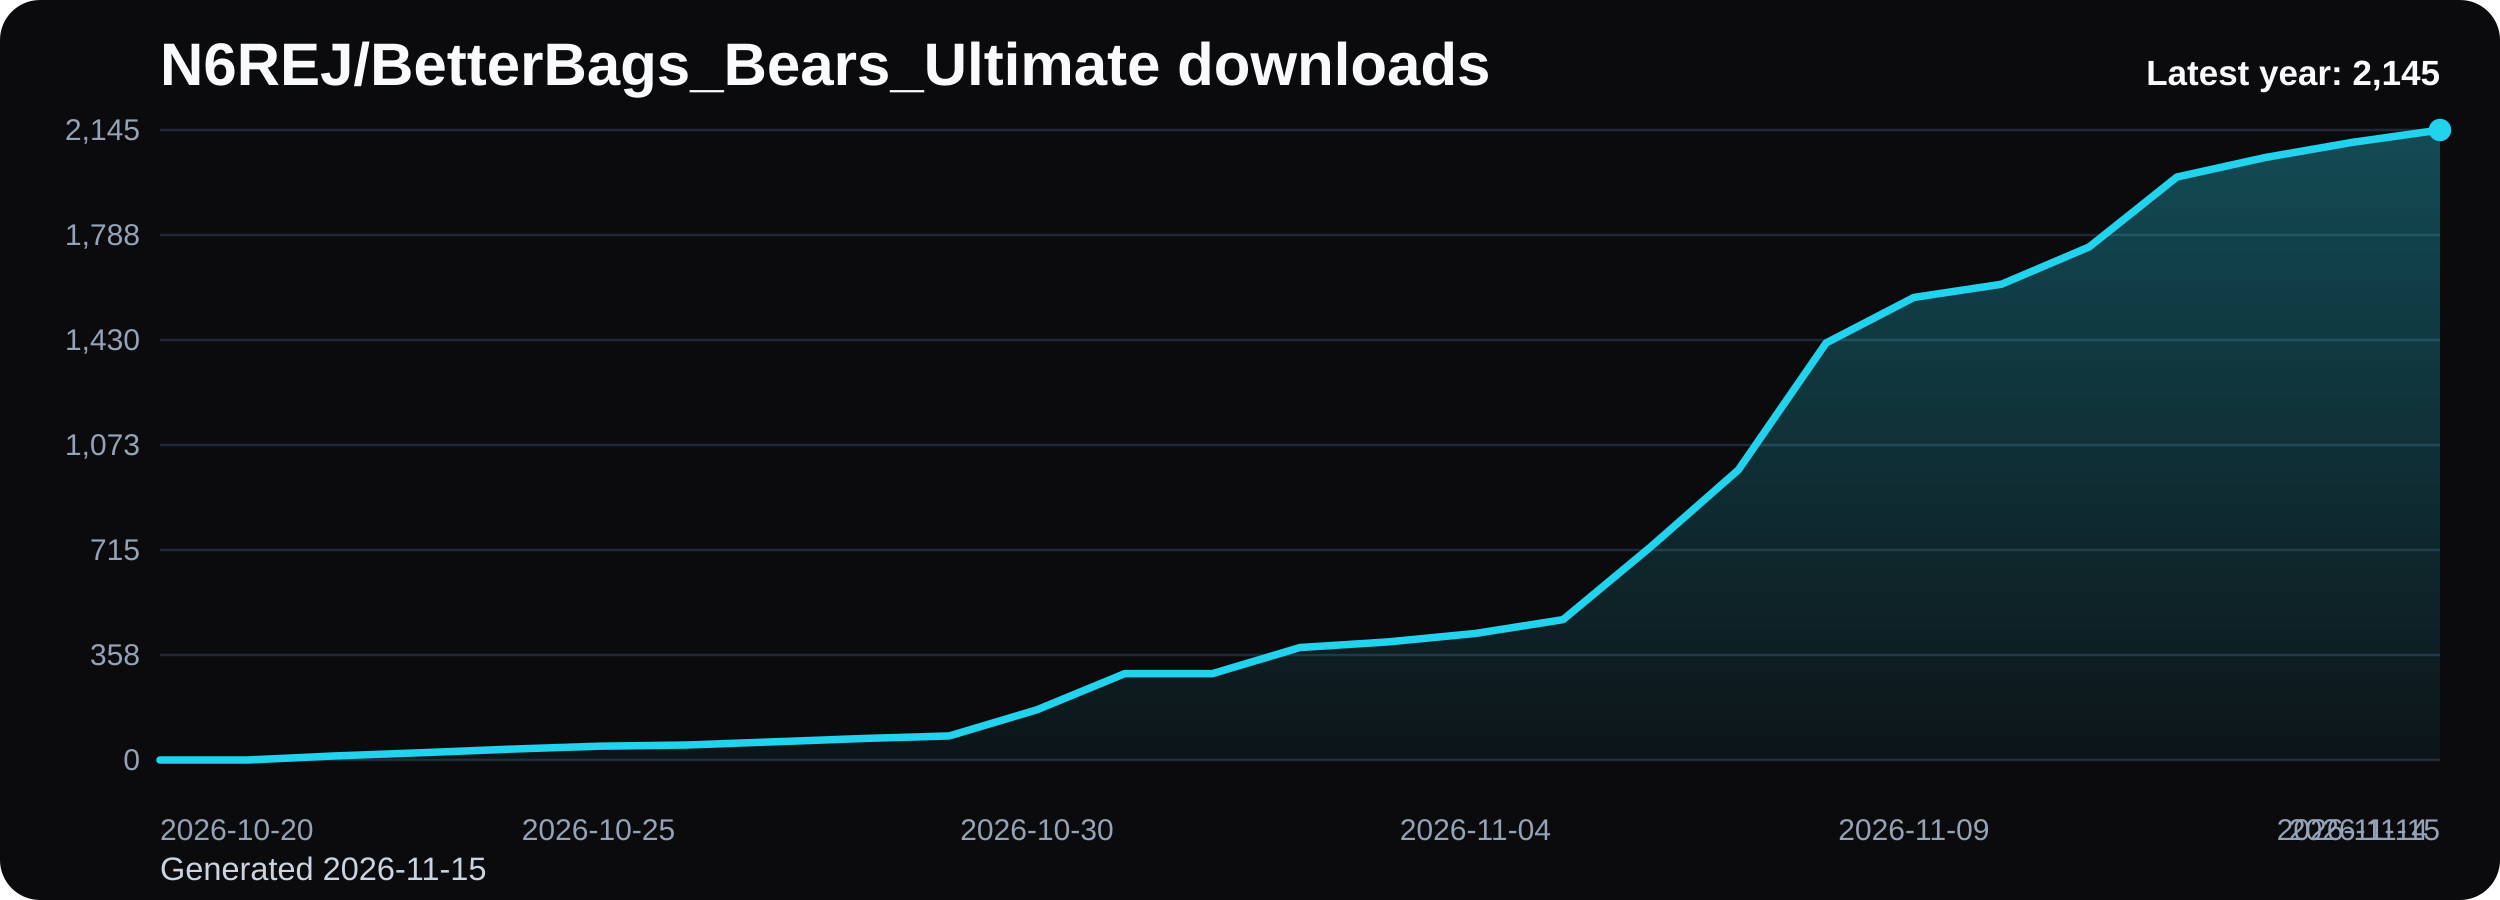
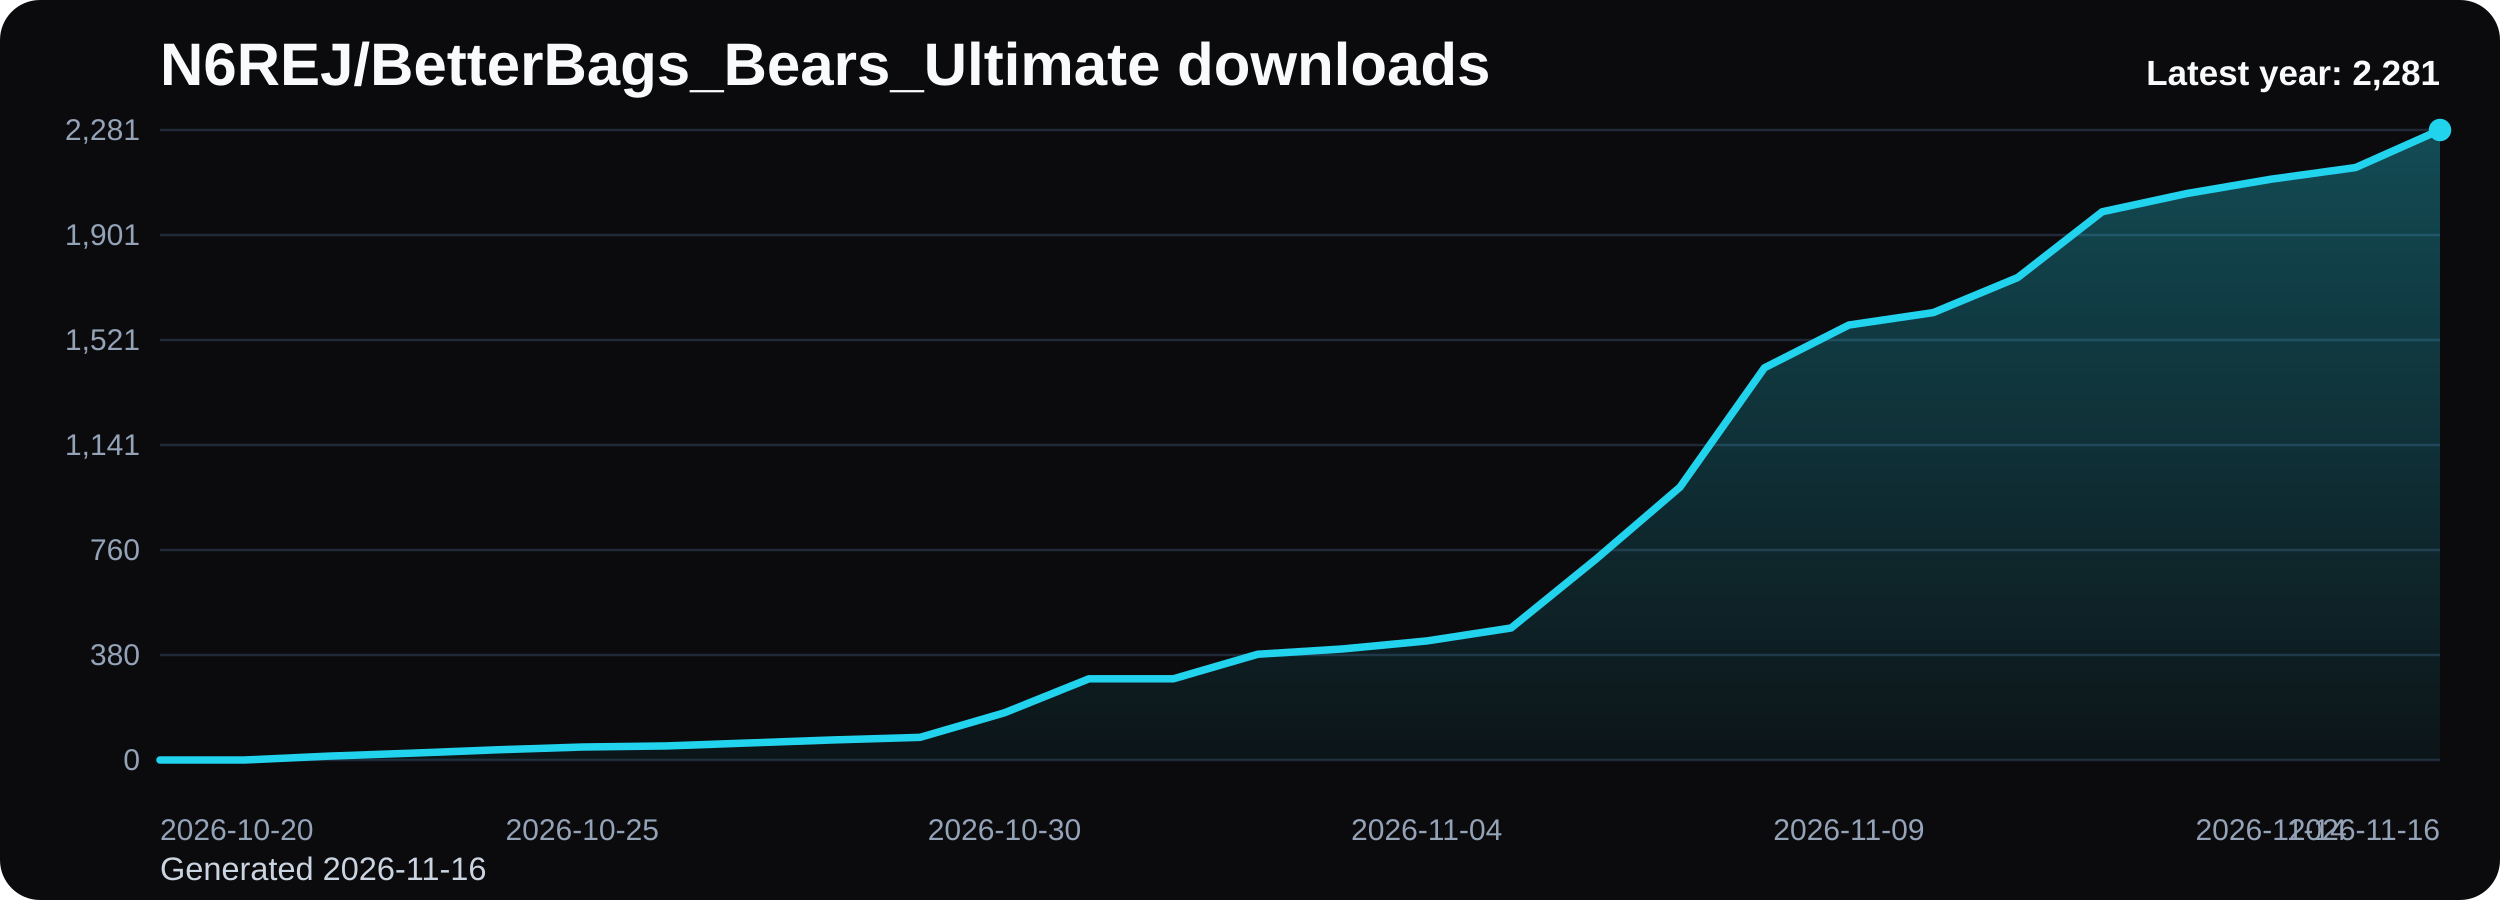
<svg xmlns="http://www.w3.org/2000/svg" viewBox="0 0 1000 360" role="img" aria-label="N6REJ/BetterBags_Bears_Ultimate downloads chart">
  <defs>
    <linearGradient id="fill-yearly-black" x1="0" y1="0" x2="0" y2="1">
      <stop offset="0%" stop-color="#22d3ee" stop-opacity="0.32" />
      <stop offset="100%" stop-color="#22d3ee" stop-opacity="0.05" />
    </linearGradient>
    <style>
      .bg { fill: #0b0b0d; }
      .title { font: 700 24px Arial, sans-serif; fill: #f8fafc; }
      .sub { font: 400 13px Arial, sans-serif; fill: #cbd5e1; }
      .grid { stroke: #1f2937; stroke-width: 1; }
      .axis { font: 400 12px Arial, sans-serif; fill: #94a3b8; }
      .line { fill: none; stroke: #22d3ee; stroke-width: 3; stroke-linecap: round; stroke-linejoin: round; }
      .dot { fill: #22d3ee; }
      .value { font: 600 11px Arial, sans-serif; fill: #cbd5e1; }
      .latest { font: 700 14px Arial, sans-serif; fill: #f8fafc; }
    </style>
  </defs>
  <rect class="bg" x="0" y="0" width="1000" height="360" rx="16" />
  <text class="title" x="64" y="34">N6REJ/BetterBags_Bears_Ultimate downloads</text>
-   <text class="sub" x="64" y="352">Generated 2026-11-15</text>
+   <text class="sub" x="64" y="352">Generated 2026-11-16</text>
  <line x1="64" y1="52.00" x2="976" y2="52.00" class="grid" />
-   <text x="56" y="56.00" text-anchor="end" class="axis">2,145</text>
+   <text x="56" y="56.00" text-anchor="end" class="axis">2,281</text>
  <line x1="64" y1="94.00" x2="976" y2="94.00" class="grid" />
-   <text x="56" y="98.00" text-anchor="end" class="axis">1,788</text>
+   <text x="56" y="98.00" text-anchor="end" class="axis">1,901</text>
  <line x1="64" y1="136.00" x2="976" y2="136.00" class="grid" />
-   <text x="56" y="140.00" text-anchor="end" class="axis">1,430</text>
+   <text x="56" y="140.00" text-anchor="end" class="axis">1,521</text>
  <line x1="64" y1="178.00" x2="976" y2="178.00" class="grid" />
-   <text x="56" y="182.00" text-anchor="end" class="axis">1,073</text>
+   <text x="56" y="182.00" text-anchor="end" class="axis">1,141</text>
  <line x1="64" y1="220.00" x2="976" y2="220.00" class="grid" />
-   <text x="56" y="224.00" text-anchor="end" class="axis">715</text>
+   <text x="56" y="224.00" text-anchor="end" class="axis">760</text>
  <line x1="64" y1="262.00" x2="976" y2="262.00" class="grid" />
-   <text x="56" y="266.00" text-anchor="end" class="axis">358</text>
+   <text x="56" y="266.00" text-anchor="end" class="axis">380</text>
  <line x1="64" y1="304.00" x2="976" y2="304.00" class="grid" />
  <text x="56" y="308.00" text-anchor="end" class="axis">0</text>
-   <path d="M 64.00 304 L 64.00 304.00 L 99.08 304.00 L 134.15 302.36 L 169.23 301.06 L 204.31 299.65 L 239.38 298.48 L 274.46 298.01 L 309.54 296.72 L 344.62 295.42 L 379.69 294.37 L 414.77 283.91 L 449.85 269.46 L 484.92 269.46 L 520.00 259.00 L 555.08 256.77 L 590.15 253.37 L 625.23 247.84 L 660.31 218.71 L 695.38 187.93 L 730.46 137.17 L 765.54 118.97 L 800.62 113.68 L 835.69 98.76 L 870.77 70.80 L 905.85 63.04 L 940.92 56.93 L 976.00 52.00 L 976.00 304 Z" fill="url(#fill-yearly-black)" />
-   <polyline class="line" points="64.00,304.00 99.08,304.00 134.15,302.36 169.23,301.06 204.31,299.65 239.38,298.48 274.46,298.01 309.54,296.72 344.62,295.42 379.69,294.37 414.77,283.91 449.85,269.46 484.92,269.46 520.00,259.00 555.08,256.77 590.15,253.37 625.23,247.84 660.31,218.71 695.38,187.93 730.46,137.17 765.54,118.97 800.62,113.68 835.69,98.76 870.77,70.80 905.85,63.04 940.92,56.93 976.00,52.00" />
+   <path d="M 64.00 304 L 64.00 304.00 L 97.78 304.00 L 131.56 302.45 L 165.33 301.24 L 199.11 299.91 L 232.89 298.81 L 266.67 298.37 L 300.44 297.15 L 334.22 295.94 L 368.00 294.94 L 401.78 285.11 L 435.56 271.52 L 469.33 271.52 L 503.11 261.69 L 536.89 259.59 L 570.67 256.38 L 604.44 251.19 L 638.22 223.79 L 672.00 194.85 L 705.78 147.12 L 739.56 130.00 L 773.33 125.03 L 807.11 111.00 L 840.89 84.70 L 874.67 77.41 L 908.44 71.67 L 942.22 67.02 L 976.00 52.00 L 976.00 304 Z" fill="url(#fill-yearly-black)" />
+   <polyline class="line" points="64.00,304.00 97.78,304.00 131.56,302.45 165.33,301.24 199.11,299.91 232.89,298.81 266.67,298.37 300.44,297.15 334.22,295.94 368.00,294.94 401.78,285.11 435.56,271.52 469.33,271.52 503.11,261.69 536.89,259.59 570.67,256.38 604.44,251.19 638.22,223.79 672.00,194.85 705.78,147.12 739.56,130.00 773.33,125.03 807.11,111.00 840.89,84.70 874.67,77.41 908.44,71.67 942.22,67.02 976.00,52.00" />
  <circle class="dot" cx="976.00" cy="52.00" r="4.5" />
  <text class="axis" x="64.00" y="336" text-anchor="start">2026-10-20</text>
-   <text class="axis" x="239.38" y="336" text-anchor="middle">2026-10-25</text>
-   <text class="axis" x="414.77" y="336" text-anchor="middle">2026-10-30</text>
-   <text class="axis" x="590.15" y="336" text-anchor="middle">2026-11-04</text>
-   <text class="axis" x="765.54" y="336" text-anchor="middle">2026-11-09</text>
-   <text class="axis" x="940.92" y="336" text-anchor="middle">2026-11-14</text>
-   <text class="axis" x="976.00" y="336" text-anchor="end">2026-11-15</text>
-   <text class="latest" x="976" y="34" text-anchor="end">Latest year: 2,145</text>
+   <text class="axis" x="232.89" y="336" text-anchor="middle">2026-10-25</text>
+   <text class="axis" x="401.78" y="336" text-anchor="middle">2026-10-30</text>
+   <text class="axis" x="570.67" y="336" text-anchor="middle">2026-11-04</text>
+   <text class="axis" x="739.56" y="336" text-anchor="middle">2026-11-09</text>
+   <text class="axis" x="908.44" y="336" text-anchor="middle">2026-11-14</text>
+   <text class="axis" x="976.00" y="336" text-anchor="end">2026-11-16</text>
+   <text class="latest" x="976" y="34" text-anchor="end">Latest year: 2,281</text>
</svg>
